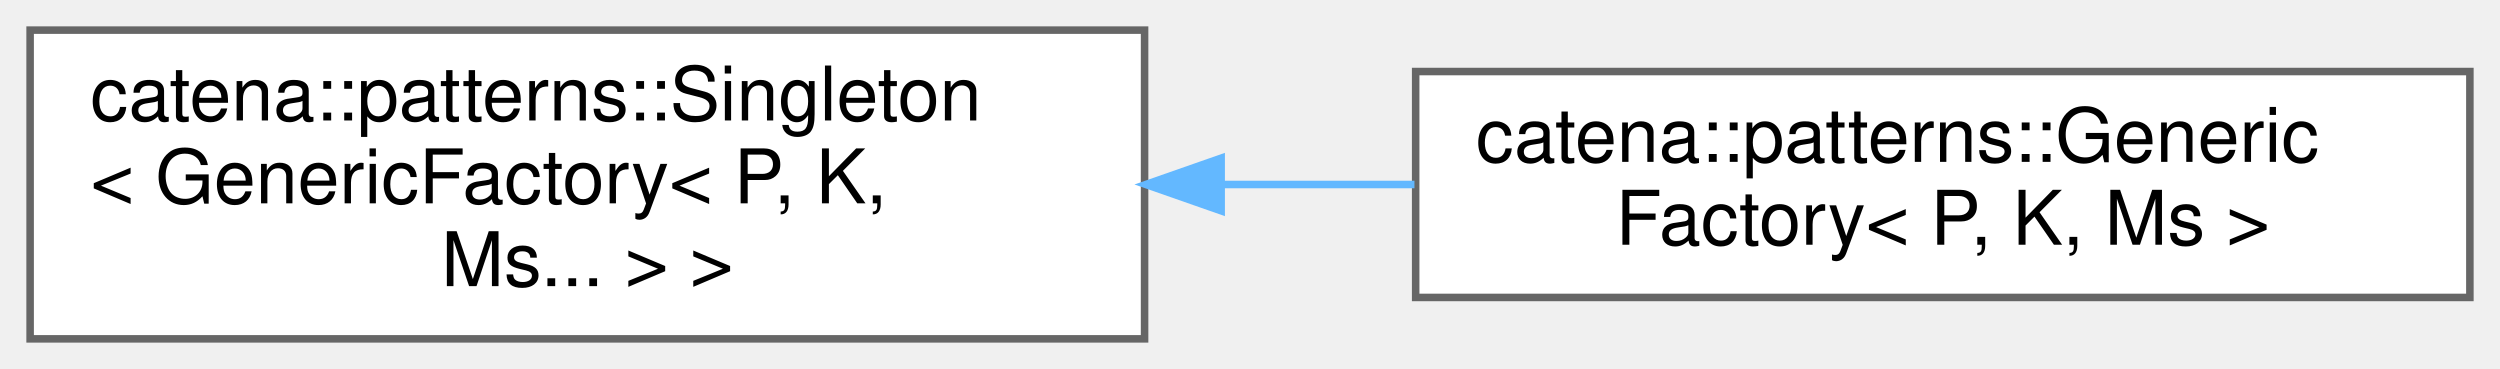
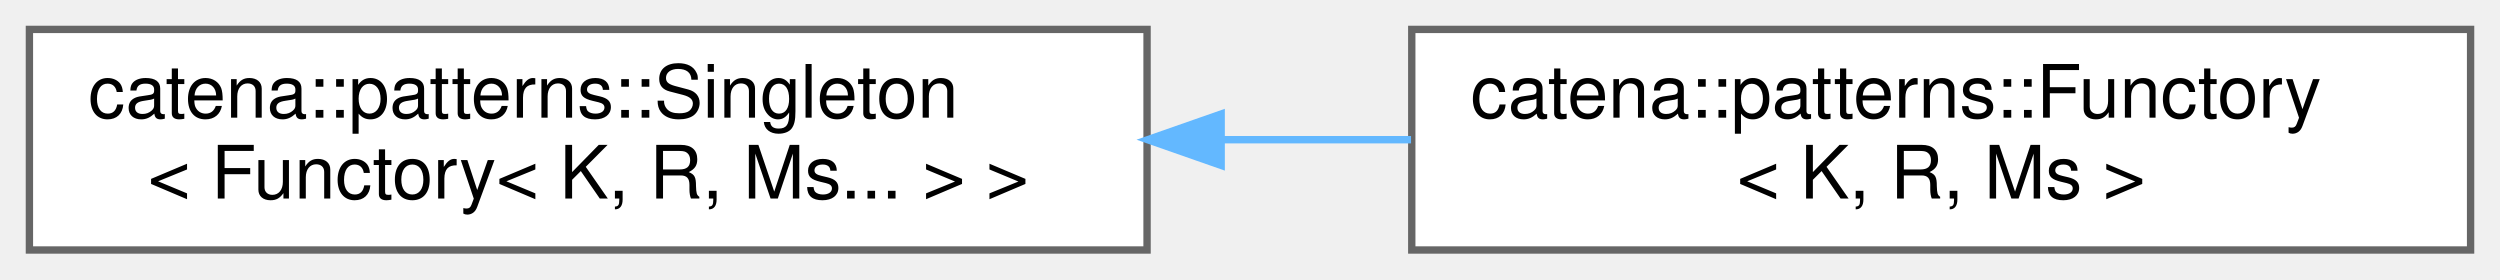
- <svg xmlns="http://www.w3.org/2000/svg" xmlns:xlink="http://www.w3.org/1999/xlink" width="332pt" height="49pt" viewBox="0.00 0.00 332.00 49.00">
-   <g id="graph0" class="graph" transform="scale(1 1) rotate(0) translate(4 45)">
+ <svg xmlns="http://www.w3.org/2000/svg" xmlns:xlink="http://www.w3.org/1999/xlink" width="340pt" height="38pt" viewBox="0.00 0.00 340.00 38.00">
+   <g id="graph0" class="graph" transform="scale(1 1) rotate(0) translate(4 34)">
    <g id="Node000000" class="node">
      <g id="a_Node000000">
        <a xlink:href="classcatena_1_1patterns_1_1Singleton.html" target="_top" xlink:title=" ">
-           <polygon fill="white" stroke="#666666" points="148,-41 0,-41 0,0 148,0 148,-41" />
-           <text text-anchor="start" x="8" y="-29" font-family="Helvetica,sans-Serif" font-size="10.00">catena::patterns::Singleton</text>
-           <text text-anchor="start" x="8" y="-18" font-family="Helvetica,sans-Serif" font-size="10.00">&lt; GenericFactory&lt; P, K,</text>
-           <text text-anchor="middle" x="74" y="-7" font-family="Helvetica,sans-Serif" font-size="10.00"> Ms... &gt; &gt;</text>
+           <polygon fill="white" stroke="#666666" points="152,-30 0,-30 0,0 152,0 152,-30" />
+           <text text-anchor="start" x="8" y="-18" font-family="Helvetica,sans-Serif" font-size="10.00">catena::patterns::Singleton</text>
+           <text text-anchor="middle" x="76" y="-7" font-family="Helvetica,sans-Serif" font-size="10.00">&lt; Functory&lt; K, R, Ms... &gt; &gt;</text>
        </a>
      </g>
    </g>
    <g id="Node000001" class="node">
      <g id="a_Node000001">
-         <a xlink:href="classcatena_1_1patterns_1_1GenericFactory.html" target="_top" xlink:title="Factory template with which client classes can register a &quot;Maker&quot; function together with a unique key...">
-           <polygon fill="white" stroke="#666666" points="324,-35.5 184,-35.5 184,-5.5 324,-5.5 324,-35.5" />
-           <text text-anchor="start" x="192" y="-23.5" font-family="Helvetica,sans-Serif" font-size="10.00">catena::patterns::Generic</text>
-           <text text-anchor="middle" x="254" y="-12.5" font-family="Helvetica,sans-Serif" font-size="10.00">Factory&lt; P, K, Ms &gt;</text>
+         <a xlink:href="classcatena_1_1patterns_1_1Functory.html" target="_top" xlink:title="Functory template to store function objects that can then be retrieved by a key.">
+           <polygon fill="white" stroke="#666666" points="332,-30 188,-30 188,0 332,0 332,-30" />
+           <text text-anchor="start" x="196" y="-18" font-family="Helvetica,sans-Serif" font-size="10.00">catena::patterns::Functory</text>
+           <text text-anchor="middle" x="260" y="-7" font-family="Helvetica,sans-Serif" font-size="10.00">&lt; K, R, Ms &gt;</text>
        </a>
      </g>
    </g>
-     <g id="edge50_Node000000_Node000001" class="edge">
-       <g id="a_edge50_Node000000_Node000001">
+     <g id="edge49_Node000000_Node000001" class="edge">
+       <g id="a_edge49_Node000000_Node000001">
        <a xlink:title=" ">
-           <path fill="none" stroke="#63b8ff" d="M158.19,-20.5C166.78,-20.5 175.43,-20.5 183.84,-20.5" />
-           <polygon fill="#63b8ff" stroke="#63b8ff" points="158.17,-17 148.17,-20.5 158.17,-24 158.17,-17" />
+           <path fill="none" stroke="#63b8ff" d="M162.14,-15C170.76,-15 179.45,-15 187.9,-15" />
+           <polygon fill="#63b8ff" stroke="#63b8ff" points="162.08,-11.5 152.08,-15 162.08,-18.5 162.08,-11.5" />
        </a>
      </g>
    </g>
  </g>
</svg>
